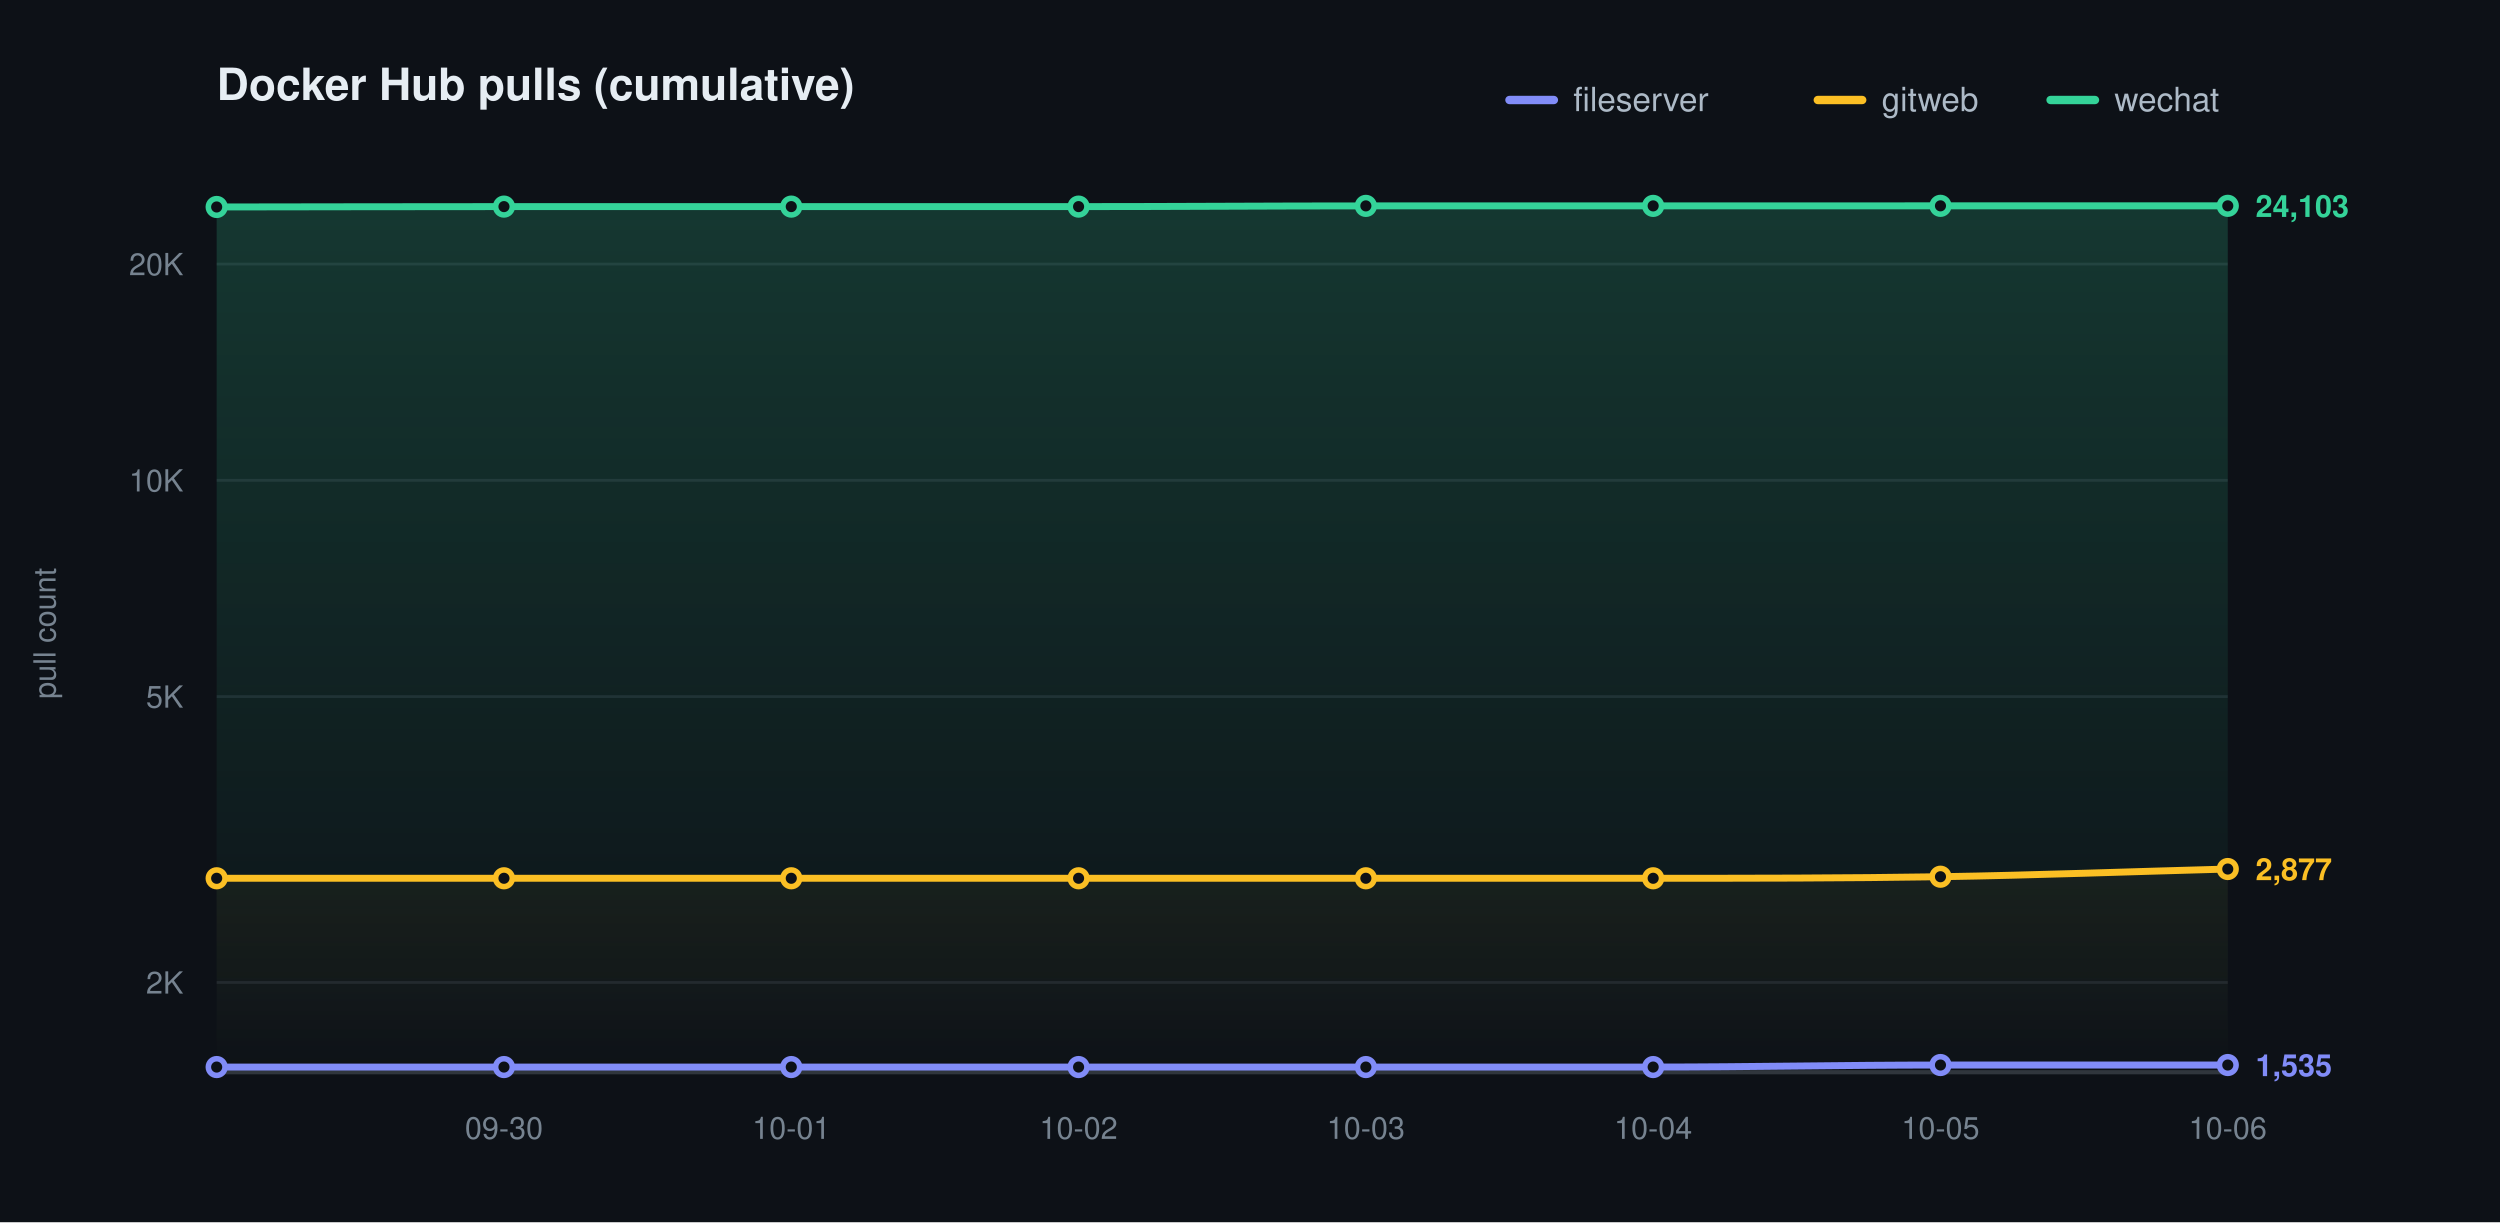
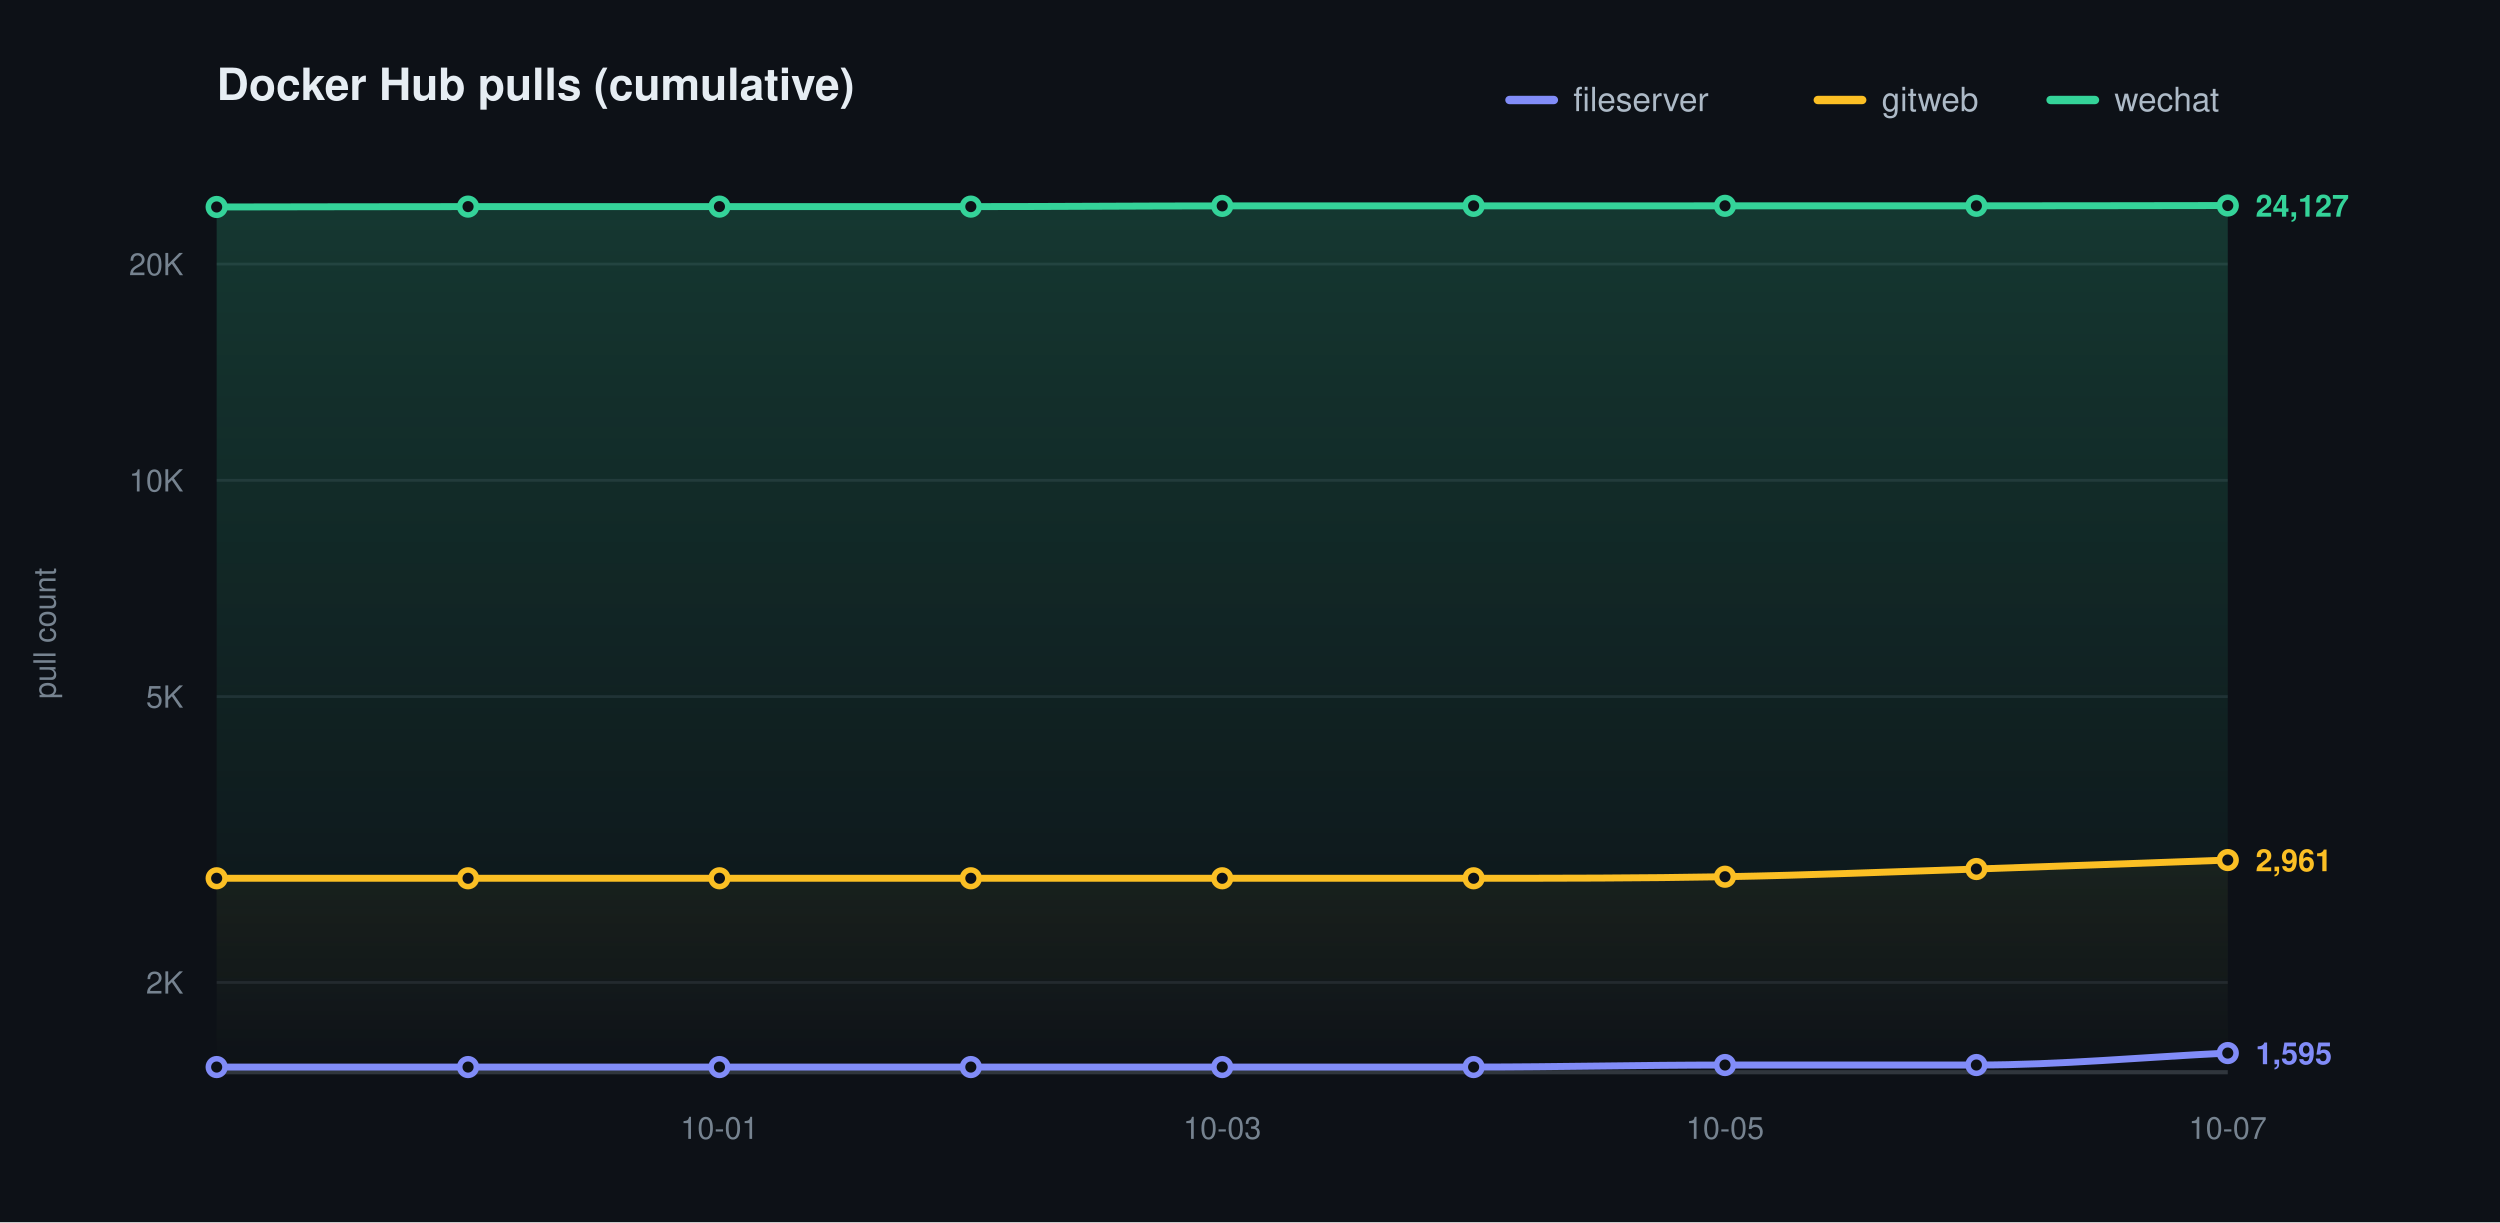
<svg xmlns="http://www.w3.org/2000/svg" width="900" height="440" viewBox="0 0 900 440" role="img" aria-label="Docker Hub pulls (cumulative)">
  <defs>
    <linearGradient id="grad0" gradientUnits="userSpaceOnUse" x1="0" y1="70.00" x2="0" y2="386.00">
      <stop offset="0" stop-color="#818cf8" stop-opacity="0.20" />
      <stop offset="1" stop-color="#818cf8" stop-opacity="0" />
    </linearGradient>
    <linearGradient id="grad1" gradientUnits="userSpaceOnUse" x1="0" y1="70.00" x2="0" y2="386.00">
      <stop offset="0" stop-color="#fbbf24" stop-opacity="0.20" />
      <stop offset="1" stop-color="#fbbf24" stop-opacity="0" />
    </linearGradient>
    <linearGradient id="grad2" gradientUnits="userSpaceOnUse" x1="0" y1="70.00" x2="0" y2="386.00">
      <stop offset="0" stop-color="#34d399" stop-opacity="0.20" />
      <stop offset="1" stop-color="#34d399" stop-opacity="0" />
    </linearGradient>
  </defs>
  <style>text{font-family:-apple-system,BlinkMacSystemFont,"Segoe UI",Helvetica,Arial,sans-serif}.t{font-size:16px;font-weight:600;fill:#e6edf3}.y{font-size:11px;fill:#768390}.x{font-size:11px;fill:#768390}.l{font-size:12px;fill:#adbac7}.e{font-size:11px;font-weight:600}</style>
  <rect width="900" height="440" fill="#0d1117" />
  <text class="t" x="78.00" y="36">Docker Hub pulls (cumulative)</text>
  <text class="y" x="20" y="228.00" transform="rotate(-90 20 228.00)" text-anchor="middle">pull count</text>
  <line x1="78.00" y1="353.69" x2="802.00" y2="353.69" stroke="#1f242c" stroke-width="1" />
  <text class="y" x="66.00" y="357.69" text-anchor="end">2K</text>
  <line x1="78.00" y1="250.77" x2="802.00" y2="250.77" stroke="#1f242c" stroke-width="1" />
  <text class="y" x="66.00" y="254.77" text-anchor="end">5K</text>
  <line x1="78.00" y1="172.92" x2="802.00" y2="172.92" stroke="#1f242c" stroke-width="1" />
  <text class="y" x="66.00" y="176.92" text-anchor="end">10K</text>
  <line x1="78.00" y1="95.06" x2="802.00" y2="95.06" stroke="#1f242c" stroke-width="1" />
  <text class="y" x="66.00" y="99.06" text-anchor="end">20K</text>
  <line x1="78.00" y1="386.00" x2="802.00" y2="386.00" stroke="#30363d" stroke-width="1.5" />
-   <text class="x" x="181.43" y="410.00" text-anchor="middle">09-30</text>
-   <text class="x" x="284.86" y="410.00" text-anchor="middle">10-01</text>
-   <text class="x" x="388.29" y="410.00" text-anchor="middle">10-02</text>
-   <text class="x" x="491.71" y="410.00" text-anchor="middle">10-03</text>
-   <text class="x" x="595.14" y="410.00" text-anchor="middle">10-04</text>
-   <text class="x" x="698.57" y="410.00" text-anchor="middle">10-05</text>
-   <text class="x" x="802.00" y="410.00" text-anchor="middle">10-06</text>
-   <path d="M 78.00 384.14 C 112.48 384.14 146.95 384.14 181.43 384.14 C 215.90 384.14 250.38 384.14 284.86 384.14 C 319.33 384.14 353.81 384.14 388.29 384.14 C 422.76 384.14 457.24 384.14 491.71 384.14 C 526.19 384.14 560.67 384.14 595.14 384.14 C 629.62 384.14 664.10 383.41 698.57 383.41 C 733.05 383.41 767.52 383.41 802.00 383.41 L 802.00 386.00 L 78.00 386.00 Z" fill="url(#grad0)" stroke="none" />
-   <path d="M 78.00 316.18 C 112.48 316.18 146.95 316.18 181.43 316.18 C 215.90 316.18 250.38 316.18 284.86 316.18 C 319.33 316.18 353.81 316.18 388.29 316.18 C 422.76 316.18 457.24 316.18 491.71 316.18 C 526.19 316.18 560.67 316.18 595.14 316.18 C 629.62 316.18 664.10 316.17 698.57 315.62 C 733.05 315.06 767.52 313.77 802.00 312.85 L 802.00 386.00 L 78.00 386.00 Z" fill="url(#grad1)" stroke="none" />
-   <path d="M 78.00 74.51 C 112.48 74.47 146.95 74.38 181.43 74.38 C 215.90 74.38 250.38 74.38 284.86 74.38 C 319.33 74.38 353.81 74.38 388.29 74.38 C 422.76 74.38 457.24 74.12 491.71 74.12 C 526.19 74.12 560.67 74.12 595.14 74.12 C 629.62 74.12 664.10 74.10 698.57 74.10 C 733.05 74.10 767.52 74.10 802.00 74.10 L 802.00 386.00 L 78.00 386.00 Z" fill="url(#grad2)" stroke="none" />
-   <path d="M 78.00 384.14 C 112.48 384.14 146.95 384.14 181.43 384.14 C 215.90 384.14 250.38 384.14 284.86 384.14 C 319.33 384.14 353.81 384.14 388.29 384.14 C 422.76 384.14 457.24 384.14 491.71 384.14 C 526.19 384.14 560.67 384.14 595.14 384.14 C 629.62 384.14 664.10 383.41 698.57 383.41 C 733.05 383.41 767.52 383.41 802.00 383.41" fill="none" stroke="#818cf8" stroke-width="2.5" stroke-linecap="round" stroke-linejoin="round" />
+   <text class="x" x="259.00" y="410.00" text-anchor="middle">10-01</text>
+   <text class="x" x="440.00" y="410.00" text-anchor="middle">10-03</text>
+   <text class="x" x="621.00" y="410.00" text-anchor="middle">10-05</text>
+   <text class="x" x="802.00" y="410.00" text-anchor="middle">10-07</text>
+   <path d="M 78.00 384.14 C 108.17 384.14 138.33 384.14 168.50 384.14 C 198.67 384.14 228.83 384.14 259.00 384.14 C 289.17 384.14 319.33 384.14 349.50 384.14 C 379.67 384.14 409.83 384.14 440.00 384.14 C 470.17 384.14 500.33 384.14 530.50 384.14 C 560.67 384.14 590.83 383.41 621.00 383.41 C 651.17 383.41 681.33 383.41 711.50 383.41 C 741.67 383.41 771.83 380.54 802.00 379.10 L 802.00 386.00 L 78.00 386.00 Z" fill="url(#grad0)" stroke="none" />
+   <path d="M 78.00 316.18 C 108.17 316.18 138.33 316.18 168.50 316.18 C 198.67 316.18 228.83 316.18 259.00 316.18 C 289.17 316.18 319.33 316.18 349.50 316.18 C 379.67 316.18 409.83 316.18 440.00 316.18 C 470.17 316.18 500.33 316.18 530.50 316.18 C 560.67 316.18 590.83 316.17 621.00 315.62 C 651.17 315.06 681.33 313.85 711.50 312.85 C 741.67 311.85 771.83 310.69 802.00 309.62 L 802.00 386.00 L 78.00 386.00 Z" fill="url(#grad1)" stroke="none" />
+   <path d="M 78.00 74.51 C 108.17 74.47 138.33 74.38 168.50 74.38 C 198.67 74.38 228.83 74.38 259.00 74.38 C 289.17 74.38 319.33 74.38 349.50 74.38 C 379.67 74.38 409.83 74.12 440.00 74.12 C 470.17 74.12 500.33 74.12 530.50 74.12 C 560.67 74.12 590.83 74.10 621.00 74.10 C 651.17 74.10 681.33 74.10 711.50 74.10 C 741.67 74.10 771.83 74.03 802.00 73.99 L 802.00 386.00 L 78.00 386.00 Z" fill="url(#grad2)" stroke="none" />
+   <path d="M 78.00 384.14 C 108.17 384.14 138.33 384.14 168.50 384.14 C 198.67 384.14 228.83 384.14 259.00 384.14 C 289.17 384.14 319.33 384.14 349.50 384.14 C 379.67 384.14 409.83 384.14 440.00 384.14 C 470.17 384.14 500.33 384.14 530.50 384.14 C 560.67 384.14 590.83 383.41 621.00 383.41 C 651.17 383.41 681.33 383.41 711.50 383.41 C 741.67 383.41 771.83 380.54 802.00 379.10" fill="none" stroke="#818cf8" stroke-width="2.5" stroke-linecap="round" stroke-linejoin="round" />
  <circle cx="78.00" cy="384.14" r="3" fill="#0d1117" stroke="#818cf8" stroke-width="2" />
-   <circle cx="181.43" cy="384.14" r="3" fill="#0d1117" stroke="#818cf8" stroke-width="2" />
-   <circle cx="284.86" cy="384.14" r="3" fill="#0d1117" stroke="#818cf8" stroke-width="2" />
-   <circle cx="388.29" cy="384.14" r="3" fill="#0d1117" stroke="#818cf8" stroke-width="2" />
-   <circle cx="491.71" cy="384.14" r="3" fill="#0d1117" stroke="#818cf8" stroke-width="2" />
-   <circle cx="595.14" cy="384.14" r="3" fill="#0d1117" stroke="#818cf8" stroke-width="2" />
-   <circle cx="698.57" cy="383.41" r="3" fill="#0d1117" stroke="#818cf8" stroke-width="2" />
-   <circle cx="802.00" cy="383.41" r="3" fill="#0d1117" stroke="#818cf8" stroke-width="2" />
-   <text class="e" x="812.00" y="387.41" fill="#818cf8">1,535</text>
-   <path d="M 78.00 316.18 C 112.48 316.18 146.95 316.18 181.43 316.18 C 215.90 316.18 250.38 316.18 284.86 316.18 C 319.33 316.18 353.81 316.18 388.29 316.18 C 422.76 316.18 457.24 316.18 491.71 316.18 C 526.19 316.18 560.67 316.18 595.14 316.18 C 629.62 316.18 664.10 316.17 698.57 315.62 C 733.05 315.06 767.52 313.77 802.00 312.85" fill="none" stroke="#fbbf24" stroke-width="2.5" stroke-linecap="round" stroke-linejoin="round" />
+   <circle cx="168.50" cy="384.14" r="3" fill="#0d1117" stroke="#818cf8" stroke-width="2" />
+   <circle cx="259.00" cy="384.14" r="3" fill="#0d1117" stroke="#818cf8" stroke-width="2" />
+   <circle cx="349.50" cy="384.14" r="3" fill="#0d1117" stroke="#818cf8" stroke-width="2" />
+   <circle cx="440.00" cy="384.14" r="3" fill="#0d1117" stroke="#818cf8" stroke-width="2" />
+   <circle cx="530.50" cy="384.14" r="3" fill="#0d1117" stroke="#818cf8" stroke-width="2" />
+   <circle cx="621.00" cy="383.41" r="3" fill="#0d1117" stroke="#818cf8" stroke-width="2" />
+   <circle cx="711.50" cy="383.41" r="3" fill="#0d1117" stroke="#818cf8" stroke-width="2" />
+   <circle cx="802.00" cy="379.10" r="3" fill="#0d1117" stroke="#818cf8" stroke-width="2" />
+   <text class="e" x="812.00" y="383.10" fill="#818cf8">1,595</text>
+   <path d="M 78.00 316.18 C 108.17 316.18 138.33 316.18 168.50 316.18 C 198.67 316.18 228.83 316.18 259.00 316.18 C 289.17 316.18 319.33 316.18 349.50 316.18 C 379.67 316.18 409.83 316.18 440.00 316.18 C 470.17 316.18 500.33 316.18 530.50 316.18 C 560.67 316.18 590.83 316.17 621.00 315.62 C 651.17 315.06 681.33 313.85 711.50 312.85 C 741.67 311.85 771.83 310.69 802.00 309.62" fill="none" stroke="#fbbf24" stroke-width="2.5" stroke-linecap="round" stroke-linejoin="round" />
  <circle cx="78.00" cy="316.18" r="3" fill="#0d1117" stroke="#fbbf24" stroke-width="2" />
-   <circle cx="181.43" cy="316.18" r="3" fill="#0d1117" stroke="#fbbf24" stroke-width="2" />
-   <circle cx="284.86" cy="316.18" r="3" fill="#0d1117" stroke="#fbbf24" stroke-width="2" />
-   <circle cx="388.29" cy="316.18" r="3" fill="#0d1117" stroke="#fbbf24" stroke-width="2" />
-   <circle cx="491.71" cy="316.18" r="3" fill="#0d1117" stroke="#fbbf24" stroke-width="2" />
-   <circle cx="595.14" cy="316.18" r="3" fill="#0d1117" stroke="#fbbf24" stroke-width="2" />
-   <circle cx="698.57" cy="315.62" r="3" fill="#0d1117" stroke="#fbbf24" stroke-width="2" />
-   <circle cx="802.00" cy="312.85" r="3" fill="#0d1117" stroke="#fbbf24" stroke-width="2" />
-   <text class="e" x="812.00" y="316.85" fill="#fbbf24">2,877</text>
-   <path d="M 78.00 74.51 C 112.48 74.47 146.95 74.38 181.43 74.38 C 215.90 74.38 250.38 74.38 284.86 74.38 C 319.33 74.38 353.81 74.38 388.29 74.38 C 422.76 74.38 457.24 74.12 491.71 74.12 C 526.19 74.12 560.67 74.12 595.14 74.12 C 629.62 74.12 664.10 74.10 698.57 74.10 C 733.05 74.10 767.52 74.10 802.00 74.10" fill="none" stroke="#34d399" stroke-width="2.5" stroke-linecap="round" stroke-linejoin="round" />
+   <circle cx="168.50" cy="316.18" r="3" fill="#0d1117" stroke="#fbbf24" stroke-width="2" />
+   <circle cx="259.00" cy="316.18" r="3" fill="#0d1117" stroke="#fbbf24" stroke-width="2" />
+   <circle cx="349.50" cy="316.18" r="3" fill="#0d1117" stroke="#fbbf24" stroke-width="2" />
+   <circle cx="440.00" cy="316.18" r="3" fill="#0d1117" stroke="#fbbf24" stroke-width="2" />
+   <circle cx="530.50" cy="316.18" r="3" fill="#0d1117" stroke="#fbbf24" stroke-width="2" />
+   <circle cx="621.00" cy="315.62" r="3" fill="#0d1117" stroke="#fbbf24" stroke-width="2" />
+   <circle cx="711.50" cy="312.85" r="3" fill="#0d1117" stroke="#fbbf24" stroke-width="2" />
+   <circle cx="802.00" cy="309.62" r="3" fill="#0d1117" stroke="#fbbf24" stroke-width="2" />
+   <text class="e" x="812.00" y="313.62" fill="#fbbf24">2,961</text>
+   <path d="M 78.00 74.51 C 108.17 74.47 138.33 74.38 168.50 74.38 C 198.67 74.38 228.83 74.38 259.00 74.38 C 289.17 74.38 319.33 74.38 349.50 74.38 C 379.67 74.38 409.83 74.12 440.00 74.12 C 470.17 74.12 500.33 74.12 530.50 74.12 C 560.67 74.12 590.83 74.10 621.00 74.10 C 651.17 74.10 681.33 74.10 711.50 74.10 C 741.67 74.10 771.83 74.03 802.00 73.99" fill="none" stroke="#34d399" stroke-width="2.5" stroke-linecap="round" stroke-linejoin="round" />
  <circle cx="78.00" cy="74.51" r="3" fill="#0d1117" stroke="#34d399" stroke-width="2" />
-   <circle cx="181.43" cy="74.38" r="3" fill="#0d1117" stroke="#34d399" stroke-width="2" />
-   <circle cx="284.86" cy="74.38" r="3" fill="#0d1117" stroke="#34d399" stroke-width="2" />
-   <circle cx="388.29" cy="74.38" r="3" fill="#0d1117" stroke="#34d399" stroke-width="2" />
-   <circle cx="491.71" cy="74.12" r="3" fill="#0d1117" stroke="#34d399" stroke-width="2" />
-   <circle cx="595.14" cy="74.12" r="3" fill="#0d1117" stroke="#34d399" stroke-width="2" />
-   <circle cx="698.57" cy="74.10" r="3" fill="#0d1117" stroke="#34d399" stroke-width="2" />
-   <circle cx="802.00" cy="74.10" r="3" fill="#0d1117" stroke="#34d399" stroke-width="2" />
-   <text class="e" x="812.00" y="78.10" fill="#34d399">24,103</text>
+   <circle cx="168.50" cy="74.38" r="3" fill="#0d1117" stroke="#34d399" stroke-width="2" />
+   <circle cx="259.00" cy="74.38" r="3" fill="#0d1117" stroke="#34d399" stroke-width="2" />
+   <circle cx="349.50" cy="74.38" r="3" fill="#0d1117" stroke="#34d399" stroke-width="2" />
+   <circle cx="440.00" cy="74.12" r="3" fill="#0d1117" stroke="#34d399" stroke-width="2" />
+   <circle cx="530.50" cy="74.12" r="3" fill="#0d1117" stroke="#34d399" stroke-width="2" />
+   <circle cx="621.00" cy="74.10" r="3" fill="#0d1117" stroke="#34d399" stroke-width="2" />
+   <circle cx="711.50" cy="74.10" r="3" fill="#0d1117" stroke="#34d399" stroke-width="2" />
+   <circle cx="802.00" cy="73.99" r="3" fill="#0d1117" stroke="#34d399" stroke-width="2" />
+   <text class="e" x="812.00" y="77.99" fill="#34d399">24,127</text>
  <line x1="543.40" y1="36.00" x2="559.40" y2="36.00" stroke="#818cf8" stroke-width="3" stroke-linecap="round" />
  <text class="l" x="566.40" y="40.00">fileserver</text>
  <line x1="654.40" y1="36.00" x2="670.40" y2="36.00" stroke="#fbbf24" stroke-width="3" stroke-linecap="round" />
  <text class="l" x="677.40" y="40.00">gitweb</text>
  <line x1="738.20" y1="36.00" x2="754.20" y2="36.00" stroke="#34d399" stroke-width="3" stroke-linecap="round" />
  <text class="l" x="761.20" y="40.00">wechat</text>
</svg>
